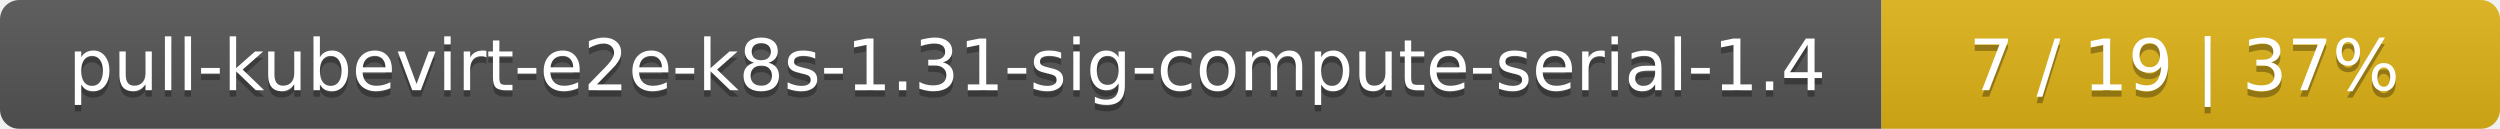
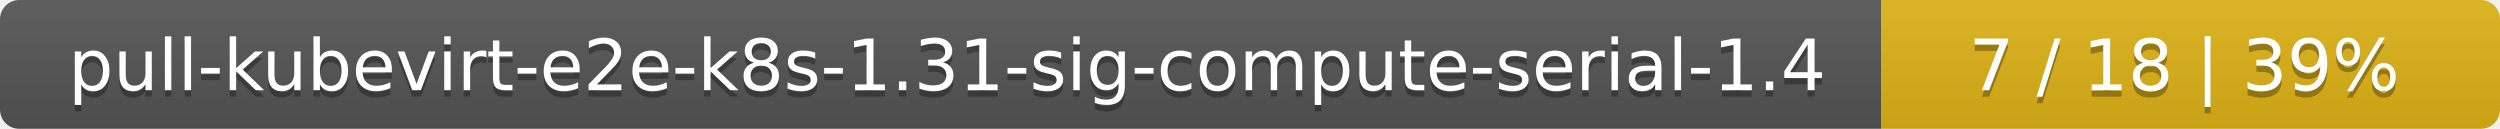
<svg xmlns="http://www.w3.org/2000/svg" width="388" height="20">
  <linearGradient id="smooth" x2="0" y2="100%">
    <stop offset="0" stop-color="#bbb" stop-opacity=".1" />
    <stop offset="1" stop-opacity=".1" />
  </linearGradient>
  <mask id="round">
    <rect width="388" height="20" rx="3" fill="#fff" />
  </mask>
  <g mask="url(#round)">
    <rect width="292" height="20" fill="#555" />
    <rect x="292" width="96" height="20" fill="#dfb317" />
    <rect width="388" height="20" fill="url(#smooth)" />
  </g>
  <g fill="#fff" text-anchor="middle" font-family="DejaVu Sans,Verdana,Geneva,sans-serif" font-size="11">
    <text x="147" y="15" fill="#010101" fill-opacity=".3">pull-kubevirt-e2e-k8s-1.31-sig-compute-serial-1.4</text>
    <text x="147" y="14">pull-kubevirt-e2e-k8s-1.31-sig-compute-serial-1.4</text>
-     <text x="339" y="15" fill="#010101" fill-opacity=".3">7 / 19    |    37%</text>
-     <text x="339" y="14">7 / 19    |    37%</text>
+     <text x="339" y="15" fill="#010101" fill-opacity=".3">7 / 18    |    39%</text>
+     <text x="339" y="14">7 / 18    |    39%</text>
  </g>
</svg>
